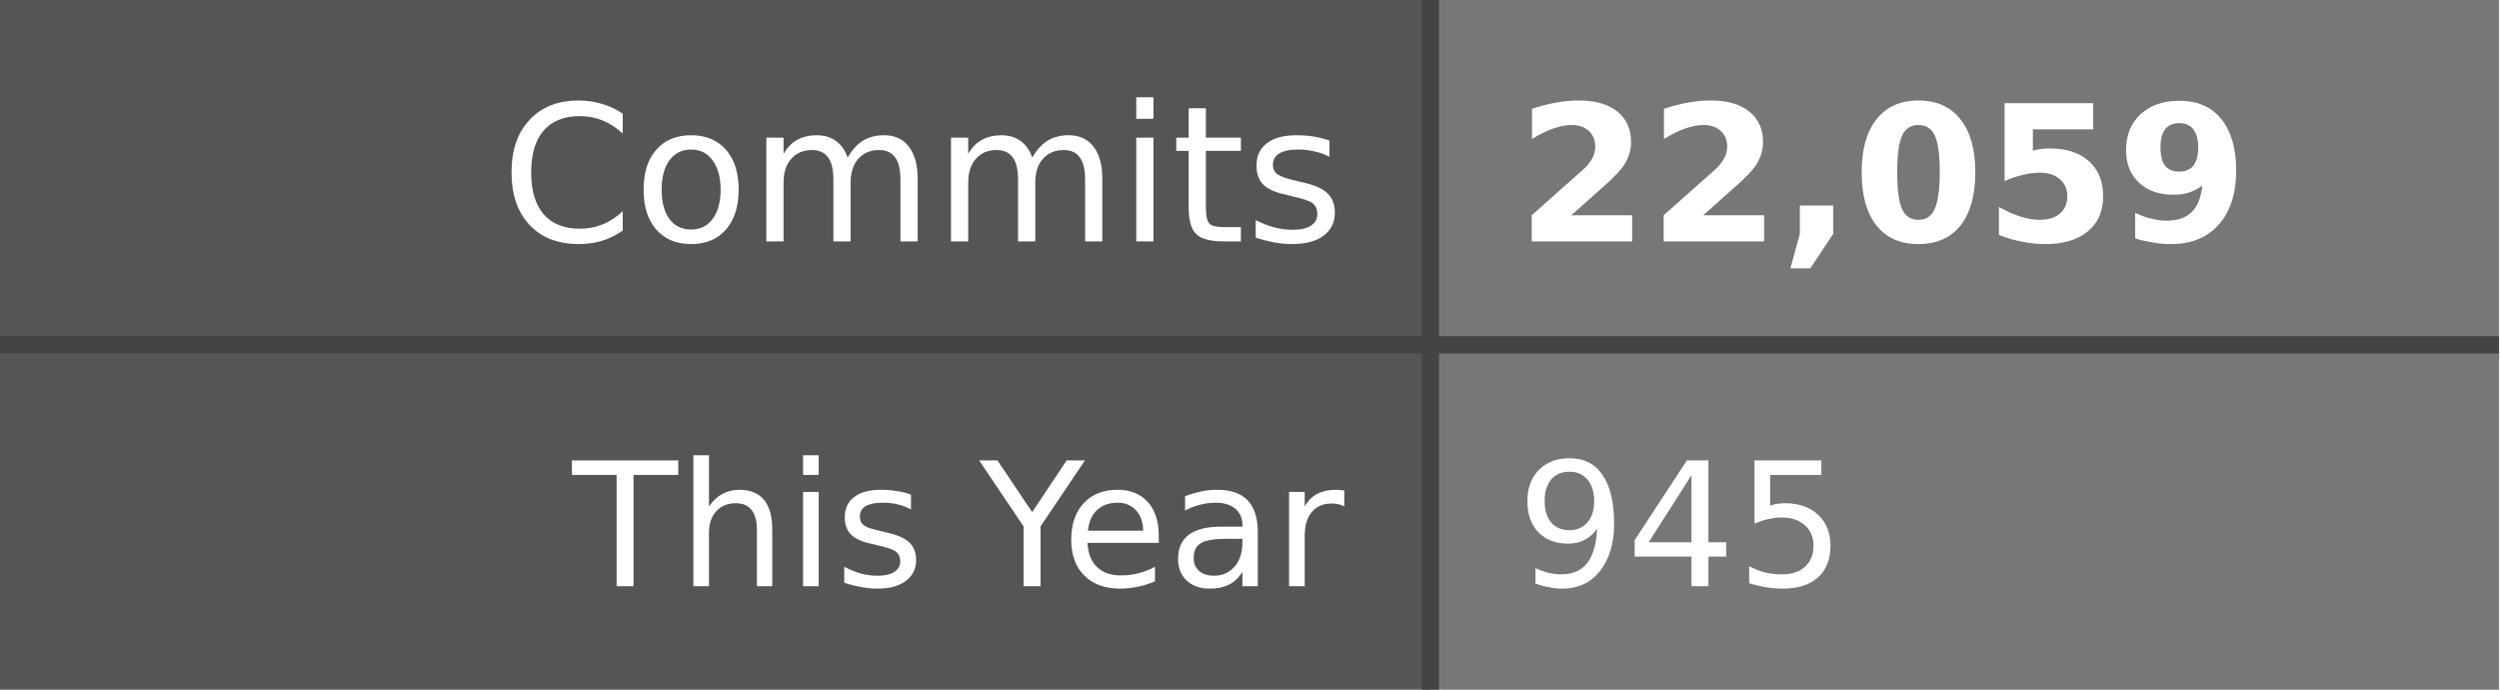
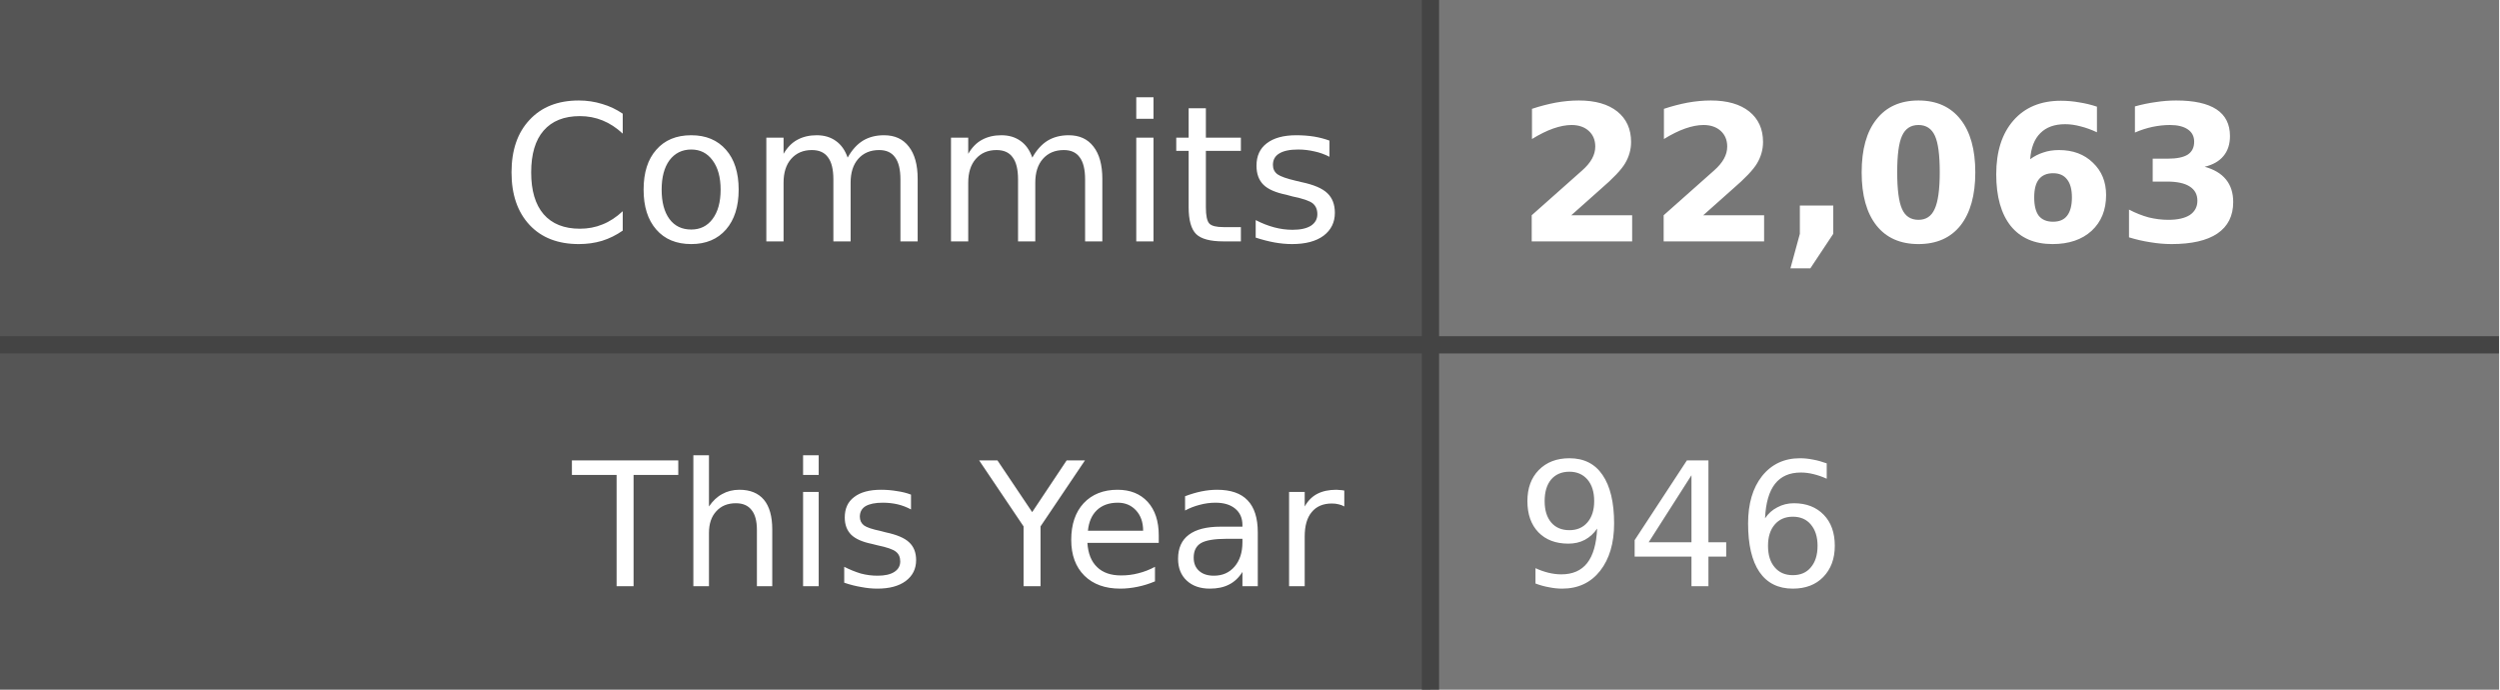
- <svg xmlns="http://www.w3.org/2000/svg" width="145" height="40" role="img" aria-label="Commits: 22,059, This Year: 945">
+ <svg xmlns="http://www.w3.org/2000/svg" width="145" height="40" role="img" aria-label="Commits: 22,063, This Year: 946">
  <style>
    .label-bg { fill: #555; }
    .value-bg { fill: #777; }
    .label-text { fill: #fff; }
    .value-text { fill: #fff; }
    .divider { stroke: #444; }
    
    @media (prefers-color-scheme: dark) {
      .label-bg { fill: #2d333b; }
      .value-bg { fill: #444c56; }
      .label-text { fill: #adbac7; }
      .value-text { fill: #cdd9e5; }
      .divider { stroke: #545d68; }
    }
    
    @media (prefers-color-scheme: light) {
      .label-bg { fill: #e1e4e8; }
      .value-bg { fill: #fafbfc; }
      .label-text { fill: #24292e; }
      .value-text { fill: #24292e; }
      .divider { stroke: #d1d5da; }
    }
  </style>
  <rect class="label-bg" width="83" height="20" x="0" y="0" />
  <rect class="value-bg" width="62" height="20" x="83" y="0" />
  <rect class="label-bg" width="83" height="20" x="0" y="20" />
  <rect class="value-bg" width="62" height="20" x="83" y="20" />
  <line class="divider" x1="0" y1="20" x2="145" y2="20" stroke-width="1" />
  <line class="divider" x1="83" y1="0" x2="83" y2="40" stroke-width="1" />
  <g font-family="Verdana,Geneva,DejaVu Sans,sans-serif" text-rendering="geometricPrecision" font-size="11">
    <text class="label-text" x="78" y="14" text-anchor="end">Commits</text>
-     <text class="value-text" x="88" y="14" text-anchor="start" font-weight="bold">22,059</text>
+     <text class="value-text" x="88" y="14" text-anchor="start" font-weight="bold">22,063</text>
    <text class="label-text" x="78" y="34" text-anchor="end" font-size="10">This Year</text>
-     <text class="value-text" x="88" y="34" text-anchor="start" font-size="10">945</text>
+     <text class="value-text" x="88" y="34" text-anchor="start" font-size="10">946</text>
  </g>
</svg>
